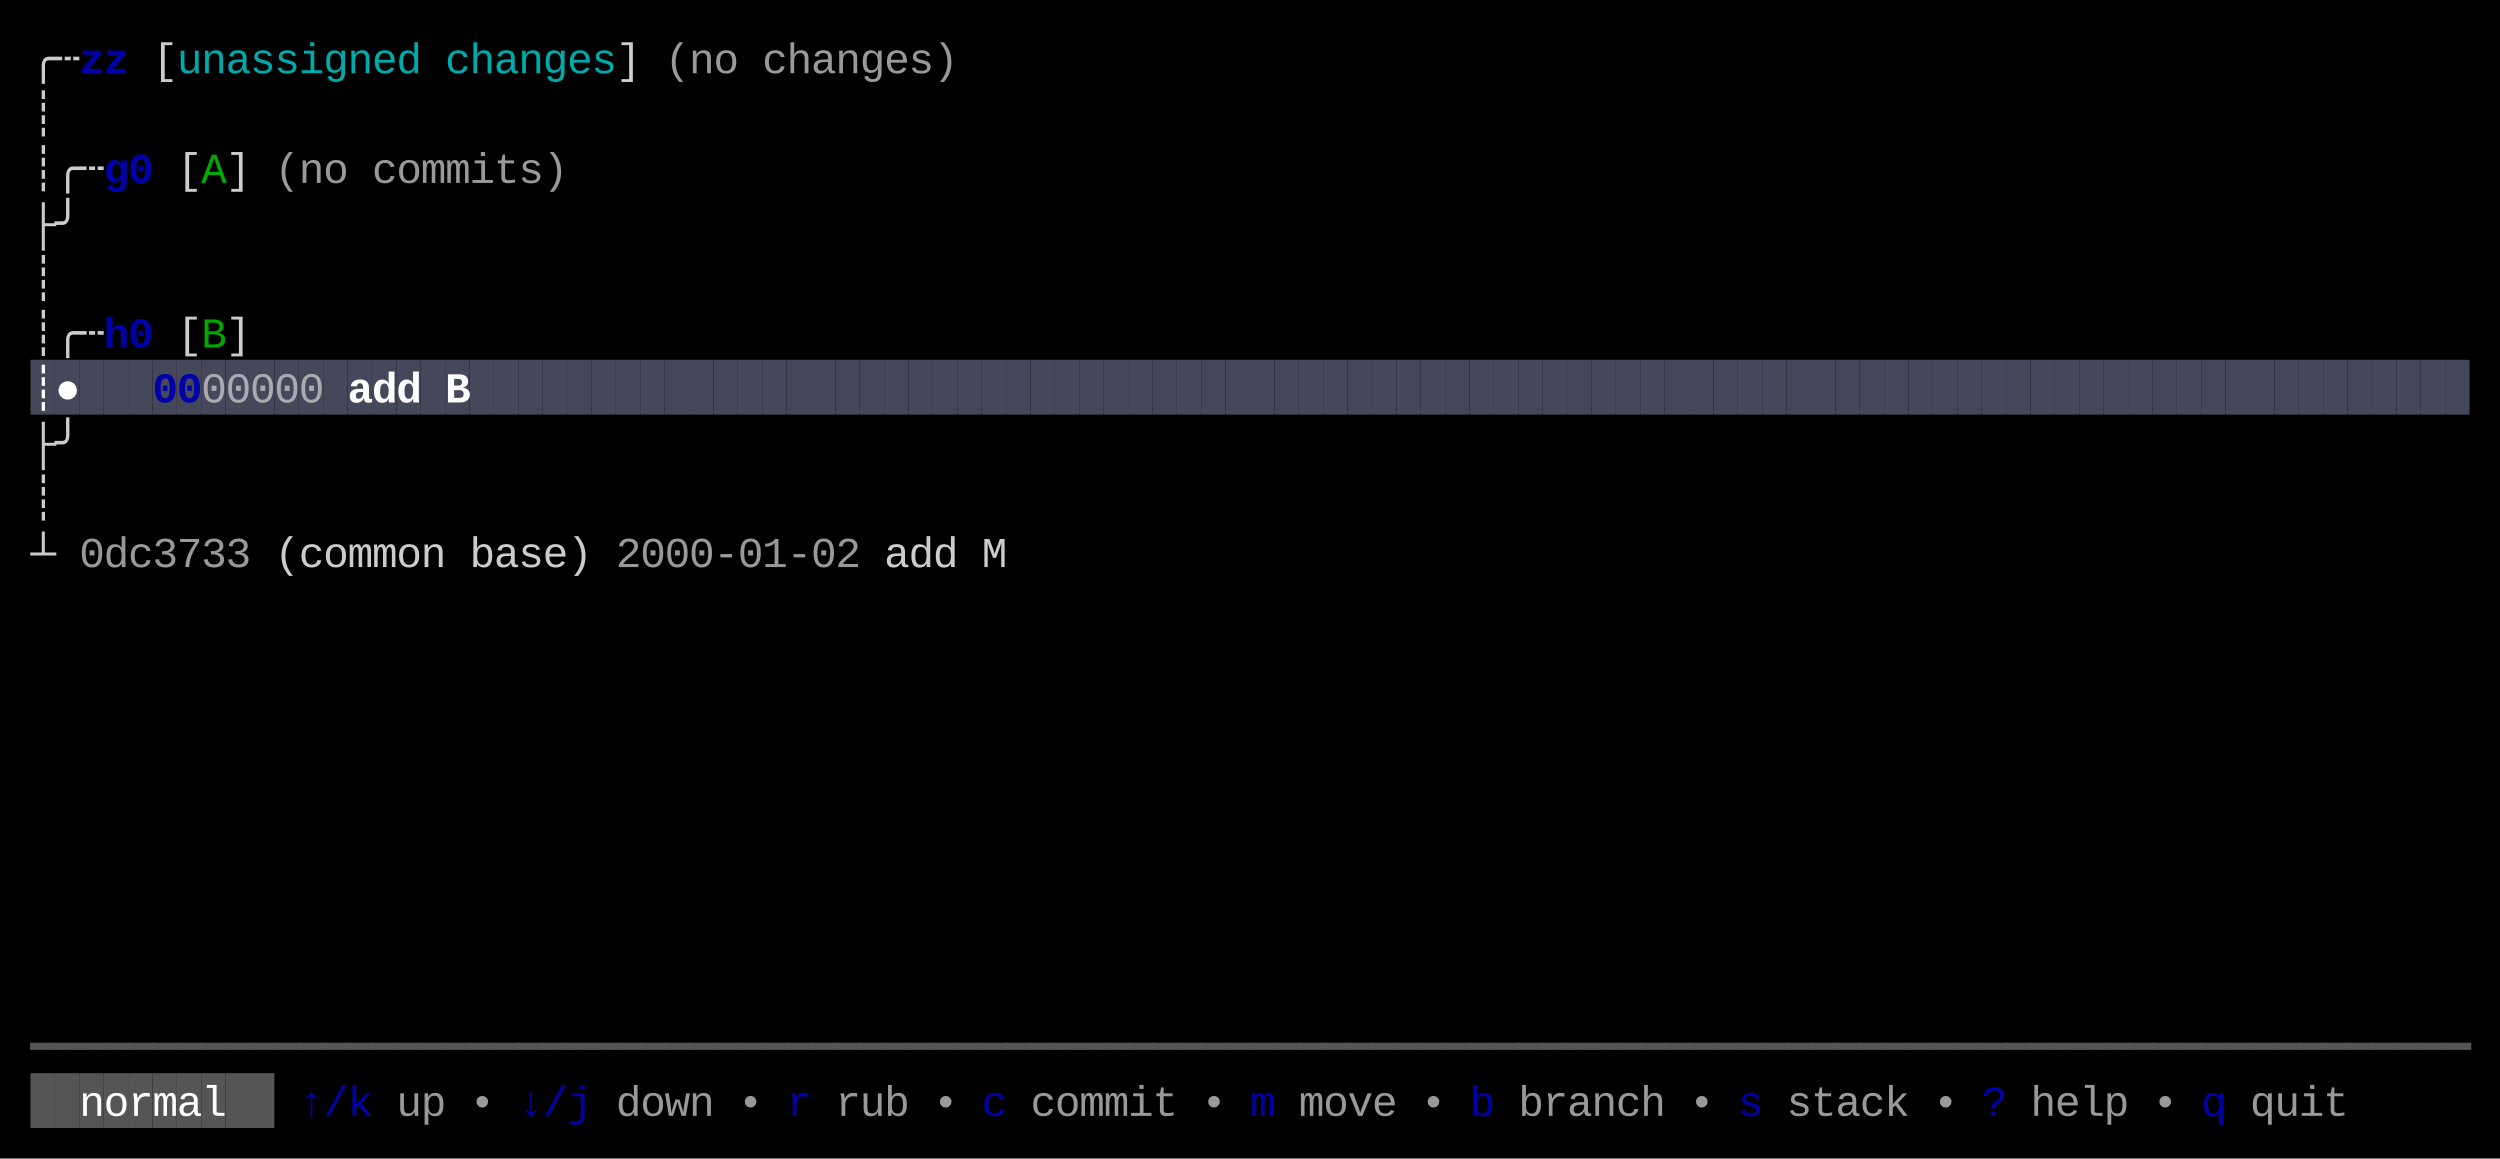
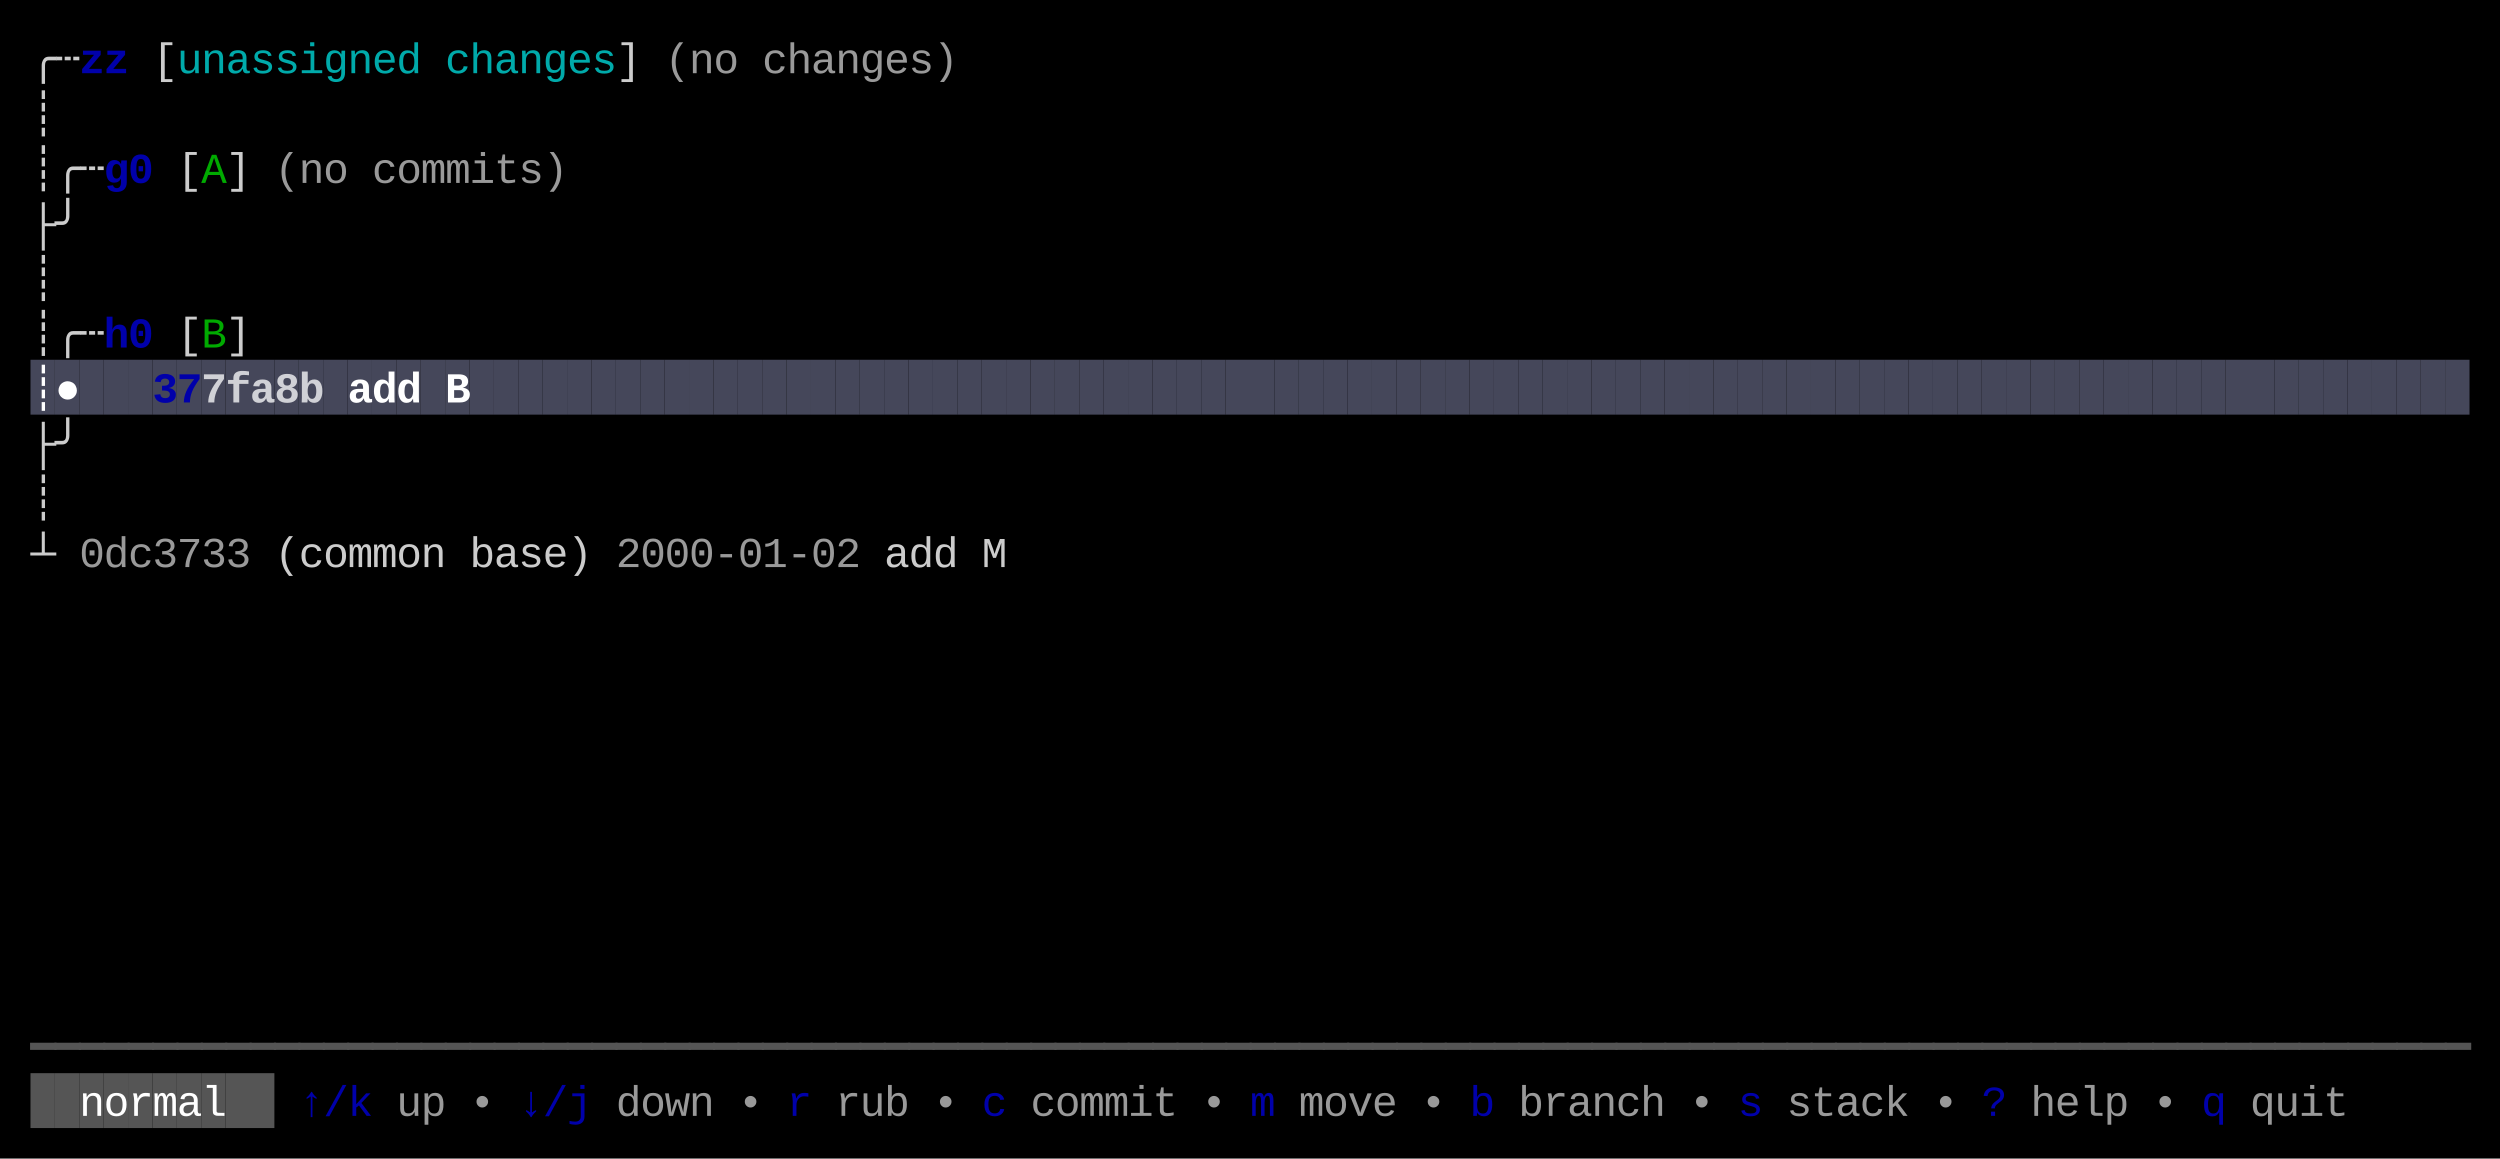
<svg xmlns="http://www.w3.org/2000/svg" width="820" height="380" viewBox="0 0 820 380">
  <rect x="0" y="0" width="820" height="380" fill="#000000" />
  <rect x="10" y="118" width="8" height="18" fill="#45475A" />
  <rect x="18" y="118" width="8" height="18" fill="#45475A" />
  <rect x="26" y="118" width="8" height="18" fill="#45475A" />
  <rect x="34" y="118" width="8" height="18" fill="#45475A" />
  <rect x="42" y="118" width="8" height="18" fill="#45475A" />
  <rect x="50" y="118" width="8" height="18" fill="#45475A" />
  <rect x="58" y="118" width="8" height="18" fill="#45475A" />
  <rect x="66" y="118" width="8" height="18" fill="#45475A" />
  <rect x="74" y="118" width="8" height="18" fill="#45475A" />
  <rect x="82" y="118" width="8" height="18" fill="#45475A" />
  <rect x="90" y="118" width="8" height="18" fill="#45475A" />
  <rect x="98" y="118" width="8" height="18" fill="#45475A" />
  <rect x="106" y="118" width="8" height="18" fill="#45475A" />
  <rect x="114" y="118" width="8" height="18" fill="#45475A" />
  <rect x="122" y="118" width="8" height="18" fill="#45475A" />
  <rect x="130" y="118" width="8" height="18" fill="#45475A" />
  <rect x="138" y="118" width="8" height="18" fill="#45475A" />
  <rect x="146" y="118" width="8" height="18" fill="#45475A" />
  <rect x="154" y="118" width="8" height="18" fill="#45475A" />
  <rect x="162" y="118" width="8" height="18" fill="#45475A" />
  <rect x="170" y="118" width="8" height="18" fill="#45475A" />
  <rect x="178" y="118" width="8" height="18" fill="#45475A" />
  <rect x="186" y="118" width="8" height="18" fill="#45475A" />
  <rect x="194" y="118" width="8" height="18" fill="#45475A" />
  <rect x="202" y="118" width="8" height="18" fill="#45475A" />
  <rect x="210" y="118" width="8" height="18" fill="#45475A" />
  <rect x="218" y="118" width="8" height="18" fill="#45475A" />
  <rect x="226" y="118" width="8" height="18" fill="#45475A" />
  <rect x="234" y="118" width="8" height="18" fill="#45475A" />
  <rect x="242" y="118" width="8" height="18" fill="#45475A" />
  <rect x="250" y="118" width="8" height="18" fill="#45475A" />
  <rect x="258" y="118" width="8" height="18" fill="#45475A" />
  <rect x="266" y="118" width="8" height="18" fill="#45475A" />
  <rect x="274" y="118" width="8" height="18" fill="#45475A" />
  <rect x="282" y="118" width="8" height="18" fill="#45475A" />
  <rect x="290" y="118" width="8" height="18" fill="#45475A" />
  <rect x="298" y="118" width="8" height="18" fill="#45475A" />
  <rect x="306" y="118" width="8" height="18" fill="#45475A" />
  <rect x="314" y="118" width="8" height="18" fill="#45475A" />
  <rect x="322" y="118" width="8" height="18" fill="#45475A" />
  <rect x="330" y="118" width="8" height="18" fill="#45475A" />
  <rect x="338" y="118" width="8" height="18" fill="#45475A" />
  <rect x="346" y="118" width="8" height="18" fill="#45475A" />
  <rect x="354" y="118" width="8" height="18" fill="#45475A" />
  <rect x="362" y="118" width="8" height="18" fill="#45475A" />
  <rect x="370" y="118" width="8" height="18" fill="#45475A" />
  <rect x="378" y="118" width="8" height="18" fill="#45475A" />
  <rect x="386" y="118" width="8" height="18" fill="#45475A" />
  <rect x="394" y="118" width="8" height="18" fill="#45475A" />
  <rect x="402" y="118" width="8" height="18" fill="#45475A" />
  <rect x="410" y="118" width="8" height="18" fill="#45475A" />
  <rect x="418" y="118" width="8" height="18" fill="#45475A" />
  <rect x="426" y="118" width="8" height="18" fill="#45475A" />
  <rect x="434" y="118" width="8" height="18" fill="#45475A" />
  <rect x="442" y="118" width="8" height="18" fill="#45475A" />
  <rect x="450" y="118" width="8" height="18" fill="#45475A" />
  <rect x="458" y="118" width="8" height="18" fill="#45475A" />
  <rect x="466" y="118" width="8" height="18" fill="#45475A" />
  <rect x="474" y="118" width="8" height="18" fill="#45475A" />
  <rect x="482" y="118" width="8" height="18" fill="#45475A" />
  <rect x="490" y="118" width="8" height="18" fill="#45475A" />
  <rect x="498" y="118" width="8" height="18" fill="#45475A" />
  <rect x="506" y="118" width="8" height="18" fill="#45475A" />
  <rect x="514" y="118" width="8" height="18" fill="#45475A" />
  <rect x="522" y="118" width="8" height="18" fill="#45475A" />
  <rect x="530" y="118" width="8" height="18" fill="#45475A" />
  <rect x="538" y="118" width="8" height="18" fill="#45475A" />
  <rect x="546" y="118" width="8" height="18" fill="#45475A" />
  <rect x="554" y="118" width="8" height="18" fill="#45475A" />
  <rect x="562" y="118" width="8" height="18" fill="#45475A" />
  <rect x="570" y="118" width="8" height="18" fill="#45475A" />
  <rect x="578" y="118" width="8" height="18" fill="#45475A" />
  <rect x="586" y="118" width="8" height="18" fill="#45475A" />
  <rect x="594" y="118" width="8" height="18" fill="#45475A" />
  <rect x="602" y="118" width="8" height="18" fill="#45475A" />
  <rect x="610" y="118" width="8" height="18" fill="#45475A" />
  <rect x="618" y="118" width="8" height="18" fill="#45475A" />
  <rect x="626" y="118" width="8" height="18" fill="#45475A" />
  <rect x="634" y="118" width="8" height="18" fill="#45475A" />
  <rect x="642" y="118" width="8" height="18" fill="#45475A" />
  <rect x="650" y="118" width="8" height="18" fill="#45475A" />
  <rect x="658" y="118" width="8" height="18" fill="#45475A" />
  <rect x="666" y="118" width="8" height="18" fill="#45475A" />
  <rect x="674" y="118" width="8" height="18" fill="#45475A" />
  <rect x="682" y="118" width="8" height="18" fill="#45475A" />
  <rect x="690" y="118" width="8" height="18" fill="#45475A" />
  <rect x="698" y="118" width="8" height="18" fill="#45475A" />
  <rect x="706" y="118" width="8" height="18" fill="#45475A" />
  <rect x="714" y="118" width="8" height="18" fill="#45475A" />
  <rect x="722" y="118" width="8" height="18" fill="#45475A" />
  <rect x="730" y="118" width="8" height="18" fill="#45475A" />
  <rect x="738" y="118" width="8" height="18" fill="#45475A" />
  <rect x="746" y="118" width="8" height="18" fill="#45475A" />
  <rect x="754" y="118" width="8" height="18" fill="#45475A" />
  <rect x="762" y="118" width="8" height="18" fill="#45475A" />
  <rect x="770" y="118" width="8" height="18" fill="#45475A" />
  <rect x="778" y="118" width="8" height="18" fill="#45475A" />
  <rect x="786" y="118" width="8" height="18" fill="#45475A" />
  <rect x="794" y="118" width="8" height="18" fill="#45475A" />
  <rect x="802" y="118" width="8" height="18" fill="#45475A" />
  <rect x="10" y="352" width="8" height="18" fill="#555555" />
  <rect x="18" y="352" width="8" height="18" fill="#555555" />
  <rect x="26" y="352" width="8" height="18" fill="#555555" />
  <rect x="34" y="352" width="8" height="18" fill="#555555" />
  <rect x="42" y="352" width="8" height="18" fill="#555555" />
  <rect x="50" y="352" width="8" height="18" fill="#555555" />
  <rect x="58" y="352" width="8" height="18" fill="#555555" />
  <rect x="66" y="352" width="8" height="18" fill="#555555" />
  <rect x="74" y="352" width="8" height="18" fill="#555555" />
  <rect x="82" y="352" width="8" height="18" fill="#555555" />
  <text x="10" y="24" style="fill:#CCCCCC;" font-family="Menlo, Monaco, 'Courier New', monospace" font-size="14" xml:space="preserve">╭</text>
  <text x="18" y="24" style="fill:#CCCCCC;" font-family="Menlo, Monaco, 'Courier New', monospace" font-size="14" xml:space="preserve">┄</text>
  <text x="26" y="24" style="fill:#0000AA;font-weight:bold;" font-family="Menlo, Monaco, 'Courier New', monospace" font-size="14" xml:space="preserve">z</text>
  <text x="34" y="24" style="fill:#0000AA;font-weight:bold;" font-family="Menlo, Monaco, 'Courier New', monospace" font-size="14" xml:space="preserve">z</text>
  <text x="50" y="24" style="fill:#CCCCCC;" font-family="Menlo, Monaco, 'Courier New', monospace" font-size="14" xml:space="preserve">[</text>
  <text x="58" y="24" style="fill:#00AAAA;" font-family="Menlo, Monaco, 'Courier New', monospace" font-size="14" xml:space="preserve">u</text>
  <text x="66" y="24" style="fill:#00AAAA;" font-family="Menlo, Monaco, 'Courier New', monospace" font-size="14" xml:space="preserve">n</text>
  <text x="74" y="24" style="fill:#00AAAA;" font-family="Menlo, Monaco, 'Courier New', monospace" font-size="14" xml:space="preserve">a</text>
  <text x="82" y="24" style="fill:#00AAAA;" font-family="Menlo, Monaco, 'Courier New', monospace" font-size="14" xml:space="preserve">s</text>
  <text x="90" y="24" style="fill:#00AAAA;" font-family="Menlo, Monaco, 'Courier New', monospace" font-size="14" xml:space="preserve">s</text>
  <text x="98" y="24" style="fill:#00AAAA;" font-family="Menlo, Monaco, 'Courier New', monospace" font-size="14" xml:space="preserve">i</text>
  <text x="106" y="24" style="fill:#00AAAA;" font-family="Menlo, Monaco, 'Courier New', monospace" font-size="14" xml:space="preserve">g</text>
  <text x="114" y="24" style="fill:#00AAAA;" font-family="Menlo, Monaco, 'Courier New', monospace" font-size="14" xml:space="preserve">n</text>
  <text x="122" y="24" style="fill:#00AAAA;" font-family="Menlo, Monaco, 'Courier New', monospace" font-size="14" xml:space="preserve">e</text>
  <text x="130" y="24" style="fill:#00AAAA;" font-family="Menlo, Monaco, 'Courier New', monospace" font-size="14" xml:space="preserve">d</text>
  <text x="146" y="24" style="fill:#00AAAA;" font-family="Menlo, Monaco, 'Courier New', monospace" font-size="14" xml:space="preserve">c</text>
  <text x="154" y="24" style="fill:#00AAAA;" font-family="Menlo, Monaco, 'Courier New', monospace" font-size="14" xml:space="preserve">h</text>
  <text x="162" y="24" style="fill:#00AAAA;" font-family="Menlo, Monaco, 'Courier New', monospace" font-size="14" xml:space="preserve">a</text>
  <text x="170" y="24" style="fill:#00AAAA;" font-family="Menlo, Monaco, 'Courier New', monospace" font-size="14" xml:space="preserve">n</text>
  <text x="178" y="24" style="fill:#00AAAA;" font-family="Menlo, Monaco, 'Courier New', monospace" font-size="14" xml:space="preserve">g</text>
  <text x="186" y="24" style="fill:#00AAAA;" font-family="Menlo, Monaco, 'Courier New', monospace" font-size="14" xml:space="preserve">e</text>
  <text x="194" y="24" style="fill:#00AAAA;" font-family="Menlo, Monaco, 'Courier New', monospace" font-size="14" xml:space="preserve">s</text>
  <text x="202" y="24" style="fill:#CCCCCC;" font-family="Menlo, Monaco, 'Courier New', monospace" font-size="14" xml:space="preserve">]</text>
  <text x="218" y="24" style="fill:#CCCCCC;opacity:0.75;" font-family="Menlo, Monaco, 'Courier New', monospace" font-size="14" xml:space="preserve">(</text>
  <text x="226" y="24" style="fill:#CCCCCC;opacity:0.75;" font-family="Menlo, Monaco, 'Courier New', monospace" font-size="14" xml:space="preserve">n</text>
  <text x="234" y="24" style="fill:#CCCCCC;opacity:0.75;" font-family="Menlo, Monaco, 'Courier New', monospace" font-size="14" xml:space="preserve">o</text>
  <text x="250" y="24" style="fill:#CCCCCC;opacity:0.75;" font-family="Menlo, Monaco, 'Courier New', monospace" font-size="14" xml:space="preserve">c</text>
  <text x="258" y="24" style="fill:#CCCCCC;opacity:0.75;" font-family="Menlo, Monaco, 'Courier New', monospace" font-size="14" xml:space="preserve">h</text>
  <text x="266" y="24" style="fill:#CCCCCC;opacity:0.75;" font-family="Menlo, Monaco, 'Courier New', monospace" font-size="14" xml:space="preserve">a</text>
  <text x="274" y="24" style="fill:#CCCCCC;opacity:0.75;" font-family="Menlo, Monaco, 'Courier New', monospace" font-size="14" xml:space="preserve">n</text>
  <text x="282" y="24" style="fill:#CCCCCC;opacity:0.75;" font-family="Menlo, Monaco, 'Courier New', monospace" font-size="14" xml:space="preserve">g</text>
  <text x="290" y="24" style="fill:#CCCCCC;opacity:0.75;" font-family="Menlo, Monaco, 'Courier New', monospace" font-size="14" xml:space="preserve">e</text>
  <text x="298" y="24" style="fill:#CCCCCC;opacity:0.75;" font-family="Menlo, Monaco, 'Courier New', monospace" font-size="14" xml:space="preserve">s</text>
  <text x="306" y="24" style="fill:#CCCCCC;opacity:0.75;" font-family="Menlo, Monaco, 'Courier New', monospace" font-size="14" xml:space="preserve">)</text>
  <text x="10" y="42" style="fill:#CCCCCC;" font-family="Menlo, Monaco, 'Courier New', monospace" font-size="14" xml:space="preserve">┊</text>
  <text x="10" y="60" style="fill:#CCCCCC;" font-family="Menlo, Monaco, 'Courier New', monospace" font-size="14" xml:space="preserve">┊</text>
  <text x="18" y="60" style="fill:#CCCCCC;" font-family="Menlo, Monaco, 'Courier New', monospace" font-size="14" xml:space="preserve">╭</text>
  <text x="26" y="60" style="fill:#CCCCCC;" font-family="Menlo, Monaco, 'Courier New', monospace" font-size="14" xml:space="preserve">┄</text>
  <text x="34" y="60" style="fill:#0000AA;font-weight:bold;" font-family="Menlo, Monaco, 'Courier New', monospace" font-size="14" xml:space="preserve">g</text>
  <text x="42" y="60" style="fill:#0000AA;font-weight:bold;" font-family="Menlo, Monaco, 'Courier New', monospace" font-size="14" xml:space="preserve">0</text>
  <text x="58" y="60" style="fill:#CCCCCC;" font-family="Menlo, Monaco, 'Courier New', monospace" font-size="14" xml:space="preserve">[</text>
  <text x="66" y="60" style="fill:#00AA00;" font-family="Menlo, Monaco, 'Courier New', monospace" font-size="14" xml:space="preserve">A</text>
  <text x="74" y="60" style="fill:#CCCCCC;" font-family="Menlo, Monaco, 'Courier New', monospace" font-size="14" xml:space="preserve">]</text>
  <text x="90" y="60" style="fill:#CCCCCC;opacity:0.75;" font-family="Menlo, Monaco, 'Courier New', monospace" font-size="14" xml:space="preserve">(</text>
  <text x="98" y="60" style="fill:#CCCCCC;opacity:0.75;" font-family="Menlo, Monaco, 'Courier New', monospace" font-size="14" xml:space="preserve">n</text>
  <text x="106" y="60" style="fill:#CCCCCC;opacity:0.75;" font-family="Menlo, Monaco, 'Courier New', monospace" font-size="14" xml:space="preserve">o</text>
  <text x="122" y="60" style="fill:#CCCCCC;opacity:0.75;" font-family="Menlo, Monaco, 'Courier New', monospace" font-size="14" xml:space="preserve">c</text>
  <text x="130" y="60" style="fill:#CCCCCC;opacity:0.75;" font-family="Menlo, Monaco, 'Courier New', monospace" font-size="14" xml:space="preserve">o</text>
  <text x="138" y="60" style="fill:#CCCCCC;opacity:0.75;" font-family="Menlo, Monaco, 'Courier New', monospace" font-size="14" xml:space="preserve">m</text>
  <text x="146" y="60" style="fill:#CCCCCC;opacity:0.75;" font-family="Menlo, Monaco, 'Courier New', monospace" font-size="14" xml:space="preserve">m</text>
  <text x="154" y="60" style="fill:#CCCCCC;opacity:0.75;" font-family="Menlo, Monaco, 'Courier New', monospace" font-size="14" xml:space="preserve">i</text>
  <text x="162" y="60" style="fill:#CCCCCC;opacity:0.75;" font-family="Menlo, Monaco, 'Courier New', monospace" font-size="14" xml:space="preserve">t</text>
  <text x="170" y="60" style="fill:#CCCCCC;opacity:0.75;" font-family="Menlo, Monaco, 'Courier New', monospace" font-size="14" xml:space="preserve">s</text>
  <text x="178" y="60" style="fill:#CCCCCC;opacity:0.75;" font-family="Menlo, Monaco, 'Courier New', monospace" font-size="14" xml:space="preserve">)</text>
  <text x="10" y="78" style="fill:#CCCCCC;" font-family="Menlo, Monaco, 'Courier New', monospace" font-size="14" xml:space="preserve">├</text>
  <text x="18" y="78" style="fill:#CCCCCC;" font-family="Menlo, Monaco, 'Courier New', monospace" font-size="14" xml:space="preserve">╯</text>
  <text x="10" y="96" style="fill:#CCCCCC;" font-family="Menlo, Monaco, 'Courier New', monospace" font-size="14" xml:space="preserve">┊</text>
  <text x="10" y="114" style="fill:#CCCCCC;" font-family="Menlo, Monaco, 'Courier New', monospace" font-size="14" xml:space="preserve">┊</text>
  <text x="18" y="114" style="fill:#CCCCCC;" font-family="Menlo, Monaco, 'Courier New', monospace" font-size="14" xml:space="preserve">╭</text>
  <text x="26" y="114" style="fill:#CCCCCC;" font-family="Menlo, Monaco, 'Courier New', monospace" font-size="14" xml:space="preserve">┄</text>
  <text x="34" y="114" style="fill:#0000AA;font-weight:bold;" font-family="Menlo, Monaco, 'Courier New', monospace" font-size="14" xml:space="preserve">h</text>
  <text x="42" y="114" style="fill:#0000AA;font-weight:bold;" font-family="Menlo, Monaco, 'Courier New', monospace" font-size="14" xml:space="preserve">0</text>
  <text x="58" y="114" style="fill:#CCCCCC;" font-family="Menlo, Monaco, 'Courier New', monospace" font-size="14" xml:space="preserve">[</text>
  <text x="66" y="114" style="fill:#00AA00;" font-family="Menlo, Monaco, 'Courier New', monospace" font-size="14" xml:space="preserve">B</text>
  <text x="74" y="114" style="fill:#CCCCCC;" font-family="Menlo, Monaco, 'Courier New', monospace" font-size="14" xml:space="preserve">]</text>
  <text x="10" y="132" style="fill:#FFFFFF;font-weight:bold;" font-family="Menlo, Monaco, 'Courier New', monospace" font-size="14" xml:space="preserve">┊</text>
  <text x="18" y="132" style="fill:#FFFFFF;font-weight:bold;" font-family="Menlo, Monaco, 'Courier New', monospace" font-size="14" xml:space="preserve">●</text>
-   <text x="50" y="132" style="fill:#0000AA;font-weight:bold;" font-family="Menlo, Monaco, 'Courier New', monospace" font-size="14" xml:space="preserve">0</text>
-   <text x="58" y="132" style="fill:#0000AA;font-weight:bold;" font-family="Menlo, Monaco, 'Courier New', monospace" font-size="14" xml:space="preserve">0</text>
-   <text x="66" y="132" style="fill:#CCCCCC;opacity:0.75;" font-family="Menlo, Monaco, 'Courier New', monospace" font-size="14" xml:space="preserve">0</text>
-   <text x="74" y="132" style="fill:#CCCCCC;opacity:0.75;" font-family="Menlo, Monaco, 'Courier New', monospace" font-size="14" xml:space="preserve">0</text>
-   <text x="82" y="132" style="fill:#CCCCCC;opacity:0.75;" font-family="Menlo, Monaco, 'Courier New', monospace" font-size="14" xml:space="preserve">0</text>
-   <text x="90" y="132" style="fill:#CCCCCC;opacity:0.75;" font-family="Menlo, Monaco, 'Courier New', monospace" font-size="14" xml:space="preserve">0</text>
-   <text x="98" y="132" style="fill:#CCCCCC;opacity:0.75;" font-family="Menlo, Monaco, 'Courier New', monospace" font-size="14" xml:space="preserve">0</text>
+   <text x="50" y="132" style="fill:#0000AA;font-weight:bold;" font-family="Menlo, Monaco, 'Courier New', monospace" font-size="14" xml:space="preserve">3</text>
+   <text x="58" y="132" style="fill:#0000AA;font-weight:bold;" font-family="Menlo, Monaco, 'Courier New', monospace" font-size="14" xml:space="preserve">7</text>
+   <text x="66" y="132" style="fill:#FFFFFF;font-weight:bold;opacity:0.75;" font-family="Menlo, Monaco, 'Courier New', monospace" font-size="14" xml:space="preserve">7</text>
+   <text x="74" y="132" style="fill:#FFFFFF;font-weight:bold;opacity:0.75;" font-family="Menlo, Monaco, 'Courier New', monospace" font-size="14" xml:space="preserve">f</text>
+   <text x="82" y="132" style="fill:#FFFFFF;font-weight:bold;opacity:0.75;" font-family="Menlo, Monaco, 'Courier New', monospace" font-size="14" xml:space="preserve">a</text>
+   <text x="90" y="132" style="fill:#FFFFFF;font-weight:bold;opacity:0.75;" font-family="Menlo, Monaco, 'Courier New', monospace" font-size="14" xml:space="preserve">8</text>
+   <text x="98" y="132" style="fill:#FFFFFF;font-weight:bold;opacity:0.75;" font-family="Menlo, Monaco, 'Courier New', monospace" font-size="14" xml:space="preserve">b</text>
  <text x="114" y="132" style="fill:#FFFFFF;font-weight:bold;" font-family="Menlo, Monaco, 'Courier New', monospace" font-size="14" xml:space="preserve">a</text>
  <text x="122" y="132" style="fill:#FFFFFF;font-weight:bold;" font-family="Menlo, Monaco, 'Courier New', monospace" font-size="14" xml:space="preserve">d</text>
  <text x="130" y="132" style="fill:#FFFFFF;font-weight:bold;" font-family="Menlo, Monaco, 'Courier New', monospace" font-size="14" xml:space="preserve">d</text>
  <text x="146" y="132" style="fill:#FFFFFF;font-weight:bold;" font-family="Menlo, Monaco, 'Courier New', monospace" font-size="14" xml:space="preserve">B</text>
  <text x="10" y="150" style="fill:#CCCCCC;" font-family="Menlo, Monaco, 'Courier New', monospace" font-size="14" xml:space="preserve">├</text>
  <text x="18" y="150" style="fill:#CCCCCC;" font-family="Menlo, Monaco, 'Courier New', monospace" font-size="14" xml:space="preserve">╯</text>
  <text x="10" y="168" style="fill:#CCCCCC;" font-family="Menlo, Monaco, 'Courier New', monospace" font-size="14" xml:space="preserve">┊</text>
  <text x="10" y="186" style="fill:#CCCCCC;" font-family="Menlo, Monaco, 'Courier New', monospace" font-size="14" xml:space="preserve">┴</text>
  <text x="26" y="186" style="fill:#CCCCCC;opacity:0.75;" font-family="Menlo, Monaco, 'Courier New', monospace" font-size="14" xml:space="preserve">0</text>
  <text x="34" y="186" style="fill:#CCCCCC;opacity:0.75;" font-family="Menlo, Monaco, 'Courier New', monospace" font-size="14" xml:space="preserve">d</text>
  <text x="42" y="186" style="fill:#CCCCCC;opacity:0.75;" font-family="Menlo, Monaco, 'Courier New', monospace" font-size="14" xml:space="preserve">c</text>
  <text x="50" y="186" style="fill:#CCCCCC;opacity:0.75;" font-family="Menlo, Monaco, 'Courier New', monospace" font-size="14" xml:space="preserve">3</text>
  <text x="58" y="186" style="fill:#CCCCCC;opacity:0.75;" font-family="Menlo, Monaco, 'Courier New', monospace" font-size="14" xml:space="preserve">7</text>
  <text x="66" y="186" style="fill:#CCCCCC;opacity:0.75;" font-family="Menlo, Monaco, 'Courier New', monospace" font-size="14" xml:space="preserve">3</text>
  <text x="74" y="186" style="fill:#CCCCCC;opacity:0.75;" font-family="Menlo, Monaco, 'Courier New', monospace" font-size="14" xml:space="preserve">3</text>
  <text x="90" y="186" style="fill:#CCCCCC;" font-family="Menlo, Monaco, 'Courier New', monospace" font-size="14" xml:space="preserve">(</text>
  <text x="98" y="186" style="fill:#CCCCCC;" font-family="Menlo, Monaco, 'Courier New', monospace" font-size="14" xml:space="preserve">c</text>
  <text x="106" y="186" style="fill:#CCCCCC;" font-family="Menlo, Monaco, 'Courier New', monospace" font-size="14" xml:space="preserve">o</text>
  <text x="114" y="186" style="fill:#CCCCCC;" font-family="Menlo, Monaco, 'Courier New', monospace" font-size="14" xml:space="preserve">m</text>
  <text x="122" y="186" style="fill:#CCCCCC;" font-family="Menlo, Monaco, 'Courier New', monospace" font-size="14" xml:space="preserve">m</text>
  <text x="130" y="186" style="fill:#CCCCCC;" font-family="Menlo, Monaco, 'Courier New', monospace" font-size="14" xml:space="preserve">o</text>
  <text x="138" y="186" style="fill:#CCCCCC;" font-family="Menlo, Monaco, 'Courier New', monospace" font-size="14" xml:space="preserve">n</text>
  <text x="154" y="186" style="fill:#CCCCCC;" font-family="Menlo, Monaco, 'Courier New', monospace" font-size="14" xml:space="preserve">b</text>
  <text x="162" y="186" style="fill:#CCCCCC;" font-family="Menlo, Monaco, 'Courier New', monospace" font-size="14" xml:space="preserve">a</text>
  <text x="170" y="186" style="fill:#CCCCCC;" font-family="Menlo, Monaco, 'Courier New', monospace" font-size="14" xml:space="preserve">s</text>
  <text x="178" y="186" style="fill:#CCCCCC;" font-family="Menlo, Monaco, 'Courier New', monospace" font-size="14" xml:space="preserve">e</text>
  <text x="186" y="186" style="fill:#CCCCCC;" font-family="Menlo, Monaco, 'Courier New', monospace" font-size="14" xml:space="preserve">)</text>
  <text x="202" y="186" style="fill:#CCCCCC;opacity:0.75;" font-family="Menlo, Monaco, 'Courier New', monospace" font-size="14" xml:space="preserve">2</text>
  <text x="210" y="186" style="fill:#CCCCCC;opacity:0.75;" font-family="Menlo, Monaco, 'Courier New', monospace" font-size="14" xml:space="preserve">0</text>
  <text x="218" y="186" style="fill:#CCCCCC;opacity:0.75;" font-family="Menlo, Monaco, 'Courier New', monospace" font-size="14" xml:space="preserve">0</text>
  <text x="226" y="186" style="fill:#CCCCCC;opacity:0.75;" font-family="Menlo, Monaco, 'Courier New', monospace" font-size="14" xml:space="preserve">0</text>
  <text x="234" y="186" style="fill:#CCCCCC;opacity:0.75;" font-family="Menlo, Monaco, 'Courier New', monospace" font-size="14" xml:space="preserve">-</text>
  <text x="242" y="186" style="fill:#CCCCCC;opacity:0.75;" font-family="Menlo, Monaco, 'Courier New', monospace" font-size="14" xml:space="preserve">0</text>
  <text x="250" y="186" style="fill:#CCCCCC;opacity:0.75;" font-family="Menlo, Monaco, 'Courier New', monospace" font-size="14" xml:space="preserve">1</text>
  <text x="258" y="186" style="fill:#CCCCCC;opacity:0.75;" font-family="Menlo, Monaco, 'Courier New', monospace" font-size="14" xml:space="preserve">-</text>
  <text x="266" y="186" style="fill:#CCCCCC;opacity:0.75;" font-family="Menlo, Monaco, 'Courier New', monospace" font-size="14" xml:space="preserve">0</text>
  <text x="274" y="186" style="fill:#CCCCCC;opacity:0.75;" font-family="Menlo, Monaco, 'Courier New', monospace" font-size="14" xml:space="preserve">2</text>
  <text x="290" y="186" style="fill:#CCCCCC;" font-family="Menlo, Monaco, 'Courier New', monospace" font-size="14" xml:space="preserve">a</text>
  <text x="298" y="186" style="fill:#CCCCCC;" font-family="Menlo, Monaco, 'Courier New', monospace" font-size="14" xml:space="preserve">d</text>
  <text x="306" y="186" style="fill:#CCCCCC;" font-family="Menlo, Monaco, 'Courier New', monospace" font-size="14" xml:space="preserve">d</text>
  <text x="322" y="186" style="fill:#CCCCCC;" font-family="Menlo, Monaco, 'Courier New', monospace" font-size="14" xml:space="preserve">M</text>
  <text x="10" y="348" style="fill:#555555;" font-family="Menlo, Monaco, 'Courier New', monospace" font-size="14" xml:space="preserve">━</text>
  <text x="18" y="348" style="fill:#555555;" font-family="Menlo, Monaco, 'Courier New', monospace" font-size="14" xml:space="preserve">━</text>
  <text x="26" y="348" style="fill:#555555;" font-family="Menlo, Monaco, 'Courier New', monospace" font-size="14" xml:space="preserve">━</text>
  <text x="34" y="348" style="fill:#555555;" font-family="Menlo, Monaco, 'Courier New', monospace" font-size="14" xml:space="preserve">━</text>
  <text x="42" y="348" style="fill:#555555;" font-family="Menlo, Monaco, 'Courier New', monospace" font-size="14" xml:space="preserve">━</text>
  <text x="50" y="348" style="fill:#555555;" font-family="Menlo, Monaco, 'Courier New', monospace" font-size="14" xml:space="preserve">━</text>
  <text x="58" y="348" style="fill:#555555;" font-family="Menlo, Monaco, 'Courier New', monospace" font-size="14" xml:space="preserve">━</text>
  <text x="66" y="348" style="fill:#555555;" font-family="Menlo, Monaco, 'Courier New', monospace" font-size="14" xml:space="preserve">━</text>
  <text x="74" y="348" style="fill:#555555;" font-family="Menlo, Monaco, 'Courier New', monospace" font-size="14" xml:space="preserve">━</text>
  <text x="82" y="348" style="fill:#555555;" font-family="Menlo, Monaco, 'Courier New', monospace" font-size="14" xml:space="preserve">━</text>
  <text x="90" y="348" style="fill:#555555;" font-family="Menlo, Monaco, 'Courier New', monospace" font-size="14" xml:space="preserve">━</text>
  <text x="98" y="348" style="fill:#555555;" font-family="Menlo, Monaco, 'Courier New', monospace" font-size="14" xml:space="preserve">━</text>
  <text x="106" y="348" style="fill:#555555;" font-family="Menlo, Monaco, 'Courier New', monospace" font-size="14" xml:space="preserve">━</text>
  <text x="114" y="348" style="fill:#555555;" font-family="Menlo, Monaco, 'Courier New', monospace" font-size="14" xml:space="preserve">━</text>
  <text x="122" y="348" style="fill:#555555;" font-family="Menlo, Monaco, 'Courier New', monospace" font-size="14" xml:space="preserve">━</text>
  <text x="130" y="348" style="fill:#555555;" font-family="Menlo, Monaco, 'Courier New', monospace" font-size="14" xml:space="preserve">━</text>
  <text x="138" y="348" style="fill:#555555;" font-family="Menlo, Monaco, 'Courier New', monospace" font-size="14" xml:space="preserve">━</text>
  <text x="146" y="348" style="fill:#555555;" font-family="Menlo, Monaco, 'Courier New', monospace" font-size="14" xml:space="preserve">━</text>
  <text x="154" y="348" style="fill:#555555;" font-family="Menlo, Monaco, 'Courier New', monospace" font-size="14" xml:space="preserve">━</text>
  <text x="162" y="348" style="fill:#555555;" font-family="Menlo, Monaco, 'Courier New', monospace" font-size="14" xml:space="preserve">━</text>
  <text x="170" y="348" style="fill:#555555;" font-family="Menlo, Monaco, 'Courier New', monospace" font-size="14" xml:space="preserve">━</text>
  <text x="178" y="348" style="fill:#555555;" font-family="Menlo, Monaco, 'Courier New', monospace" font-size="14" xml:space="preserve">━</text>
  <text x="186" y="348" style="fill:#555555;" font-family="Menlo, Monaco, 'Courier New', monospace" font-size="14" xml:space="preserve">━</text>
  <text x="194" y="348" style="fill:#555555;" font-family="Menlo, Monaco, 'Courier New', monospace" font-size="14" xml:space="preserve">━</text>
  <text x="202" y="348" style="fill:#555555;" font-family="Menlo, Monaco, 'Courier New', monospace" font-size="14" xml:space="preserve">━</text>
  <text x="210" y="348" style="fill:#555555;" font-family="Menlo, Monaco, 'Courier New', monospace" font-size="14" xml:space="preserve">━</text>
  <text x="218" y="348" style="fill:#555555;" font-family="Menlo, Monaco, 'Courier New', monospace" font-size="14" xml:space="preserve">━</text>
  <text x="226" y="348" style="fill:#555555;" font-family="Menlo, Monaco, 'Courier New', monospace" font-size="14" xml:space="preserve">━</text>
  <text x="234" y="348" style="fill:#555555;" font-family="Menlo, Monaco, 'Courier New', monospace" font-size="14" xml:space="preserve">━</text>
  <text x="242" y="348" style="fill:#555555;" font-family="Menlo, Monaco, 'Courier New', monospace" font-size="14" xml:space="preserve">━</text>
  <text x="250" y="348" style="fill:#555555;" font-family="Menlo, Monaco, 'Courier New', monospace" font-size="14" xml:space="preserve">━</text>
  <text x="258" y="348" style="fill:#555555;" font-family="Menlo, Monaco, 'Courier New', monospace" font-size="14" xml:space="preserve">━</text>
  <text x="266" y="348" style="fill:#555555;" font-family="Menlo, Monaco, 'Courier New', monospace" font-size="14" xml:space="preserve">━</text>
  <text x="274" y="348" style="fill:#555555;" font-family="Menlo, Monaco, 'Courier New', monospace" font-size="14" xml:space="preserve">━</text>
  <text x="282" y="348" style="fill:#555555;" font-family="Menlo, Monaco, 'Courier New', monospace" font-size="14" xml:space="preserve">━</text>
  <text x="290" y="348" style="fill:#555555;" font-family="Menlo, Monaco, 'Courier New', monospace" font-size="14" xml:space="preserve">━</text>
  <text x="298" y="348" style="fill:#555555;" font-family="Menlo, Monaco, 'Courier New', monospace" font-size="14" xml:space="preserve">━</text>
  <text x="306" y="348" style="fill:#555555;" font-family="Menlo, Monaco, 'Courier New', monospace" font-size="14" xml:space="preserve">━</text>
  <text x="314" y="348" style="fill:#555555;" font-family="Menlo, Monaco, 'Courier New', monospace" font-size="14" xml:space="preserve">━</text>
  <text x="322" y="348" style="fill:#555555;" font-family="Menlo, Monaco, 'Courier New', monospace" font-size="14" xml:space="preserve">━</text>
  <text x="330" y="348" style="fill:#555555;" font-family="Menlo, Monaco, 'Courier New', monospace" font-size="14" xml:space="preserve">━</text>
  <text x="338" y="348" style="fill:#555555;" font-family="Menlo, Monaco, 'Courier New', monospace" font-size="14" xml:space="preserve">━</text>
  <text x="346" y="348" style="fill:#555555;" font-family="Menlo, Monaco, 'Courier New', monospace" font-size="14" xml:space="preserve">━</text>
  <text x="354" y="348" style="fill:#555555;" font-family="Menlo, Monaco, 'Courier New', monospace" font-size="14" xml:space="preserve">━</text>
  <text x="362" y="348" style="fill:#555555;" font-family="Menlo, Monaco, 'Courier New', monospace" font-size="14" xml:space="preserve">━</text>
  <text x="370" y="348" style="fill:#555555;" font-family="Menlo, Monaco, 'Courier New', monospace" font-size="14" xml:space="preserve">━</text>
  <text x="378" y="348" style="fill:#555555;" font-family="Menlo, Monaco, 'Courier New', monospace" font-size="14" xml:space="preserve">━</text>
  <text x="386" y="348" style="fill:#555555;" font-family="Menlo, Monaco, 'Courier New', monospace" font-size="14" xml:space="preserve">━</text>
  <text x="394" y="348" style="fill:#555555;" font-family="Menlo, Monaco, 'Courier New', monospace" font-size="14" xml:space="preserve">━</text>
  <text x="402" y="348" style="fill:#555555;" font-family="Menlo, Monaco, 'Courier New', monospace" font-size="14" xml:space="preserve">━</text>
  <text x="410" y="348" style="fill:#555555;" font-family="Menlo, Monaco, 'Courier New', monospace" font-size="14" xml:space="preserve">━</text>
  <text x="418" y="348" style="fill:#555555;" font-family="Menlo, Monaco, 'Courier New', monospace" font-size="14" xml:space="preserve">━</text>
  <text x="426" y="348" style="fill:#555555;" font-family="Menlo, Monaco, 'Courier New', monospace" font-size="14" xml:space="preserve">━</text>
  <text x="434" y="348" style="fill:#555555;" font-family="Menlo, Monaco, 'Courier New', monospace" font-size="14" xml:space="preserve">━</text>
  <text x="442" y="348" style="fill:#555555;" font-family="Menlo, Monaco, 'Courier New', monospace" font-size="14" xml:space="preserve">━</text>
  <text x="450" y="348" style="fill:#555555;" font-family="Menlo, Monaco, 'Courier New', monospace" font-size="14" xml:space="preserve">━</text>
  <text x="458" y="348" style="fill:#555555;" font-family="Menlo, Monaco, 'Courier New', monospace" font-size="14" xml:space="preserve">━</text>
  <text x="466" y="348" style="fill:#555555;" font-family="Menlo, Monaco, 'Courier New', monospace" font-size="14" xml:space="preserve">━</text>
  <text x="474" y="348" style="fill:#555555;" font-family="Menlo, Monaco, 'Courier New', monospace" font-size="14" xml:space="preserve">━</text>
  <text x="482" y="348" style="fill:#555555;" font-family="Menlo, Monaco, 'Courier New', monospace" font-size="14" xml:space="preserve">━</text>
  <text x="490" y="348" style="fill:#555555;" font-family="Menlo, Monaco, 'Courier New', monospace" font-size="14" xml:space="preserve">━</text>
  <text x="498" y="348" style="fill:#555555;" font-family="Menlo, Monaco, 'Courier New', monospace" font-size="14" xml:space="preserve">━</text>
  <text x="506" y="348" style="fill:#555555;" font-family="Menlo, Monaco, 'Courier New', monospace" font-size="14" xml:space="preserve">━</text>
  <text x="514" y="348" style="fill:#555555;" font-family="Menlo, Monaco, 'Courier New', monospace" font-size="14" xml:space="preserve">━</text>
  <text x="522" y="348" style="fill:#555555;" font-family="Menlo, Monaco, 'Courier New', monospace" font-size="14" xml:space="preserve">━</text>
  <text x="530" y="348" style="fill:#555555;" font-family="Menlo, Monaco, 'Courier New', monospace" font-size="14" xml:space="preserve">━</text>
  <text x="538" y="348" style="fill:#555555;" font-family="Menlo, Monaco, 'Courier New', monospace" font-size="14" xml:space="preserve">━</text>
  <text x="546" y="348" style="fill:#555555;" font-family="Menlo, Monaco, 'Courier New', monospace" font-size="14" xml:space="preserve">━</text>
  <text x="554" y="348" style="fill:#555555;" font-family="Menlo, Monaco, 'Courier New', monospace" font-size="14" xml:space="preserve">━</text>
  <text x="562" y="348" style="fill:#555555;" font-family="Menlo, Monaco, 'Courier New', monospace" font-size="14" xml:space="preserve">━</text>
  <text x="570" y="348" style="fill:#555555;" font-family="Menlo, Monaco, 'Courier New', monospace" font-size="14" xml:space="preserve">━</text>
  <text x="578" y="348" style="fill:#555555;" font-family="Menlo, Monaco, 'Courier New', monospace" font-size="14" xml:space="preserve">━</text>
  <text x="586" y="348" style="fill:#555555;" font-family="Menlo, Monaco, 'Courier New', monospace" font-size="14" xml:space="preserve">━</text>
  <text x="594" y="348" style="fill:#555555;" font-family="Menlo, Monaco, 'Courier New', monospace" font-size="14" xml:space="preserve">━</text>
  <text x="602" y="348" style="fill:#555555;" font-family="Menlo, Monaco, 'Courier New', monospace" font-size="14" xml:space="preserve">━</text>
  <text x="610" y="348" style="fill:#555555;" font-family="Menlo, Monaco, 'Courier New', monospace" font-size="14" xml:space="preserve">━</text>
  <text x="618" y="348" style="fill:#555555;" font-family="Menlo, Monaco, 'Courier New', monospace" font-size="14" xml:space="preserve">━</text>
  <text x="626" y="348" style="fill:#555555;" font-family="Menlo, Monaco, 'Courier New', monospace" font-size="14" xml:space="preserve">━</text>
  <text x="634" y="348" style="fill:#555555;" font-family="Menlo, Monaco, 'Courier New', monospace" font-size="14" xml:space="preserve">━</text>
  <text x="642" y="348" style="fill:#555555;" font-family="Menlo, Monaco, 'Courier New', monospace" font-size="14" xml:space="preserve">━</text>
  <text x="650" y="348" style="fill:#555555;" font-family="Menlo, Monaco, 'Courier New', monospace" font-size="14" xml:space="preserve">━</text>
  <text x="658" y="348" style="fill:#555555;" font-family="Menlo, Monaco, 'Courier New', monospace" font-size="14" xml:space="preserve">━</text>
  <text x="666" y="348" style="fill:#555555;" font-family="Menlo, Monaco, 'Courier New', monospace" font-size="14" xml:space="preserve">━</text>
  <text x="674" y="348" style="fill:#555555;" font-family="Menlo, Monaco, 'Courier New', monospace" font-size="14" xml:space="preserve">━</text>
  <text x="682" y="348" style="fill:#555555;" font-family="Menlo, Monaco, 'Courier New', monospace" font-size="14" xml:space="preserve">━</text>
  <text x="690" y="348" style="fill:#555555;" font-family="Menlo, Monaco, 'Courier New', monospace" font-size="14" xml:space="preserve">━</text>
  <text x="698" y="348" style="fill:#555555;" font-family="Menlo, Monaco, 'Courier New', monospace" font-size="14" xml:space="preserve">━</text>
  <text x="706" y="348" style="fill:#555555;" font-family="Menlo, Monaco, 'Courier New', monospace" font-size="14" xml:space="preserve">━</text>
  <text x="714" y="348" style="fill:#555555;" font-family="Menlo, Monaco, 'Courier New', monospace" font-size="14" xml:space="preserve">━</text>
  <text x="722" y="348" style="fill:#555555;" font-family="Menlo, Monaco, 'Courier New', monospace" font-size="14" xml:space="preserve">━</text>
  <text x="730" y="348" style="fill:#555555;" font-family="Menlo, Monaco, 'Courier New', monospace" font-size="14" xml:space="preserve">━</text>
  <text x="738" y="348" style="fill:#555555;" font-family="Menlo, Monaco, 'Courier New', monospace" font-size="14" xml:space="preserve">━</text>
  <text x="746" y="348" style="fill:#555555;" font-family="Menlo, Monaco, 'Courier New', monospace" font-size="14" xml:space="preserve">━</text>
  <text x="754" y="348" style="fill:#555555;" font-family="Menlo, Monaco, 'Courier New', monospace" font-size="14" xml:space="preserve">━</text>
  <text x="762" y="348" style="fill:#555555;" font-family="Menlo, Monaco, 'Courier New', monospace" font-size="14" xml:space="preserve">━</text>
  <text x="770" y="348" style="fill:#555555;" font-family="Menlo, Monaco, 'Courier New', monospace" font-size="14" xml:space="preserve">━</text>
  <text x="778" y="348" style="fill:#555555;" font-family="Menlo, Monaco, 'Courier New', monospace" font-size="14" xml:space="preserve">━</text>
  <text x="786" y="348" style="fill:#555555;" font-family="Menlo, Monaco, 'Courier New', monospace" font-size="14" xml:space="preserve">━</text>
  <text x="794" y="348" style="fill:#555555;" font-family="Menlo, Monaco, 'Courier New', monospace" font-size="14" xml:space="preserve">━</text>
  <text x="802" y="348" style="fill:#555555;" font-family="Menlo, Monaco, 'Courier New', monospace" font-size="14" xml:space="preserve">━</text>
  <text x="26" y="366" style="fill:#FFFFFF;" font-family="Menlo, Monaco, 'Courier New', monospace" font-size="14" xml:space="preserve">n</text>
  <text x="34" y="366" style="fill:#FFFFFF;" font-family="Menlo, Monaco, 'Courier New', monospace" font-size="14" xml:space="preserve">o</text>
  <text x="42" y="366" style="fill:#FFFFFF;" font-family="Menlo, Monaco, 'Courier New', monospace" font-size="14" xml:space="preserve">r</text>
  <text x="50" y="366" style="fill:#FFFFFF;" font-family="Menlo, Monaco, 'Courier New', monospace" font-size="14" xml:space="preserve">m</text>
  <text x="58" y="366" style="fill:#FFFFFF;" font-family="Menlo, Monaco, 'Courier New', monospace" font-size="14" xml:space="preserve">a</text>
  <text x="66" y="366" style="fill:#FFFFFF;" font-family="Menlo, Monaco, 'Courier New', monospace" font-size="14" xml:space="preserve">l</text>
  <text x="98" y="366" style="fill:#0000AA;" font-family="Menlo, Monaco, 'Courier New', monospace" font-size="14" xml:space="preserve">↑</text>
  <text x="106" y="366" style="fill:#0000AA;" font-family="Menlo, Monaco, 'Courier New', monospace" font-size="14" xml:space="preserve">/</text>
  <text x="114" y="366" style="fill:#0000AA;" font-family="Menlo, Monaco, 'Courier New', monospace" font-size="14" xml:space="preserve">k</text>
  <text x="130" y="366" style="fill:#CCCCCC;opacity:0.75;" font-family="Menlo, Monaco, 'Courier New', monospace" font-size="14" xml:space="preserve">u</text>
  <text x="138" y="366" style="fill:#CCCCCC;opacity:0.75;" font-family="Menlo, Monaco, 'Courier New', monospace" font-size="14" xml:space="preserve">p</text>
  <text x="154" y="366" style="fill:#CCCCCC;opacity:0.75;" font-family="Menlo, Monaco, 'Courier New', monospace" font-size="14" xml:space="preserve">•</text>
  <text x="170" y="366" style="fill:#0000AA;" font-family="Menlo, Monaco, 'Courier New', monospace" font-size="14" xml:space="preserve">↓</text>
  <text x="178" y="366" style="fill:#0000AA;" font-family="Menlo, Monaco, 'Courier New', monospace" font-size="14" xml:space="preserve">/</text>
  <text x="186" y="366" style="fill:#0000AA;" font-family="Menlo, Monaco, 'Courier New', monospace" font-size="14" xml:space="preserve">j</text>
  <text x="202" y="366" style="fill:#CCCCCC;opacity:0.75;" font-family="Menlo, Monaco, 'Courier New', monospace" font-size="14" xml:space="preserve">d</text>
  <text x="210" y="366" style="fill:#CCCCCC;opacity:0.75;" font-family="Menlo, Monaco, 'Courier New', monospace" font-size="14" xml:space="preserve">o</text>
  <text x="218" y="366" style="fill:#CCCCCC;opacity:0.75;" font-family="Menlo, Monaco, 'Courier New', monospace" font-size="14" xml:space="preserve">w</text>
  <text x="226" y="366" style="fill:#CCCCCC;opacity:0.75;" font-family="Menlo, Monaco, 'Courier New', monospace" font-size="14" xml:space="preserve">n</text>
  <text x="242" y="366" style="fill:#CCCCCC;opacity:0.75;" font-family="Menlo, Monaco, 'Courier New', monospace" font-size="14" xml:space="preserve">•</text>
  <text x="258" y="366" style="fill:#0000AA;" font-family="Menlo, Monaco, 'Courier New', monospace" font-size="14" xml:space="preserve">r</text>
  <text x="274" y="366" style="fill:#CCCCCC;opacity:0.75;" font-family="Menlo, Monaco, 'Courier New', monospace" font-size="14" xml:space="preserve">r</text>
  <text x="282" y="366" style="fill:#CCCCCC;opacity:0.75;" font-family="Menlo, Monaco, 'Courier New', monospace" font-size="14" xml:space="preserve">u</text>
  <text x="290" y="366" style="fill:#CCCCCC;opacity:0.75;" font-family="Menlo, Monaco, 'Courier New', monospace" font-size="14" xml:space="preserve">b</text>
  <text x="306" y="366" style="fill:#CCCCCC;opacity:0.75;" font-family="Menlo, Monaco, 'Courier New', monospace" font-size="14" xml:space="preserve">•</text>
  <text x="322" y="366" style="fill:#0000AA;" font-family="Menlo, Monaco, 'Courier New', monospace" font-size="14" xml:space="preserve">c</text>
  <text x="338" y="366" style="fill:#CCCCCC;opacity:0.75;" font-family="Menlo, Monaco, 'Courier New', monospace" font-size="14" xml:space="preserve">c</text>
  <text x="346" y="366" style="fill:#CCCCCC;opacity:0.75;" font-family="Menlo, Monaco, 'Courier New', monospace" font-size="14" xml:space="preserve">o</text>
  <text x="354" y="366" style="fill:#CCCCCC;opacity:0.75;" font-family="Menlo, Monaco, 'Courier New', monospace" font-size="14" xml:space="preserve">m</text>
  <text x="362" y="366" style="fill:#CCCCCC;opacity:0.75;" font-family="Menlo, Monaco, 'Courier New', monospace" font-size="14" xml:space="preserve">m</text>
  <text x="370" y="366" style="fill:#CCCCCC;opacity:0.75;" font-family="Menlo, Monaco, 'Courier New', monospace" font-size="14" xml:space="preserve">i</text>
  <text x="378" y="366" style="fill:#CCCCCC;opacity:0.75;" font-family="Menlo, Monaco, 'Courier New', monospace" font-size="14" xml:space="preserve">t</text>
  <text x="394" y="366" style="fill:#CCCCCC;opacity:0.75;" font-family="Menlo, Monaco, 'Courier New', monospace" font-size="14" xml:space="preserve">•</text>
  <text x="410" y="366" style="fill:#0000AA;" font-family="Menlo, Monaco, 'Courier New', monospace" font-size="14" xml:space="preserve">m</text>
  <text x="426" y="366" style="fill:#CCCCCC;opacity:0.75;" font-family="Menlo, Monaco, 'Courier New', monospace" font-size="14" xml:space="preserve">m</text>
  <text x="434" y="366" style="fill:#CCCCCC;opacity:0.75;" font-family="Menlo, Monaco, 'Courier New', monospace" font-size="14" xml:space="preserve">o</text>
  <text x="442" y="366" style="fill:#CCCCCC;opacity:0.75;" font-family="Menlo, Monaco, 'Courier New', monospace" font-size="14" xml:space="preserve">v</text>
  <text x="450" y="366" style="fill:#CCCCCC;opacity:0.75;" font-family="Menlo, Monaco, 'Courier New', monospace" font-size="14" xml:space="preserve">e</text>
  <text x="466" y="366" style="fill:#CCCCCC;opacity:0.75;" font-family="Menlo, Monaco, 'Courier New', monospace" font-size="14" xml:space="preserve">•</text>
  <text x="482" y="366" style="fill:#0000AA;" font-family="Menlo, Monaco, 'Courier New', monospace" font-size="14" xml:space="preserve">b</text>
  <text x="498" y="366" style="fill:#CCCCCC;opacity:0.75;" font-family="Menlo, Monaco, 'Courier New', monospace" font-size="14" xml:space="preserve">b</text>
  <text x="506" y="366" style="fill:#CCCCCC;opacity:0.75;" font-family="Menlo, Monaco, 'Courier New', monospace" font-size="14" xml:space="preserve">r</text>
  <text x="514" y="366" style="fill:#CCCCCC;opacity:0.75;" font-family="Menlo, Monaco, 'Courier New', monospace" font-size="14" xml:space="preserve">a</text>
  <text x="522" y="366" style="fill:#CCCCCC;opacity:0.75;" font-family="Menlo, Monaco, 'Courier New', monospace" font-size="14" xml:space="preserve">n</text>
  <text x="530" y="366" style="fill:#CCCCCC;opacity:0.75;" font-family="Menlo, Monaco, 'Courier New', monospace" font-size="14" xml:space="preserve">c</text>
  <text x="538" y="366" style="fill:#CCCCCC;opacity:0.75;" font-family="Menlo, Monaco, 'Courier New', monospace" font-size="14" xml:space="preserve">h</text>
  <text x="554" y="366" style="fill:#CCCCCC;opacity:0.75;" font-family="Menlo, Monaco, 'Courier New', monospace" font-size="14" xml:space="preserve">•</text>
  <text x="570" y="366" style="fill:#0000AA;" font-family="Menlo, Monaco, 'Courier New', monospace" font-size="14" xml:space="preserve">s</text>
  <text x="586" y="366" style="fill:#CCCCCC;opacity:0.75;" font-family="Menlo, Monaco, 'Courier New', monospace" font-size="14" xml:space="preserve">s</text>
  <text x="594" y="366" style="fill:#CCCCCC;opacity:0.75;" font-family="Menlo, Monaco, 'Courier New', monospace" font-size="14" xml:space="preserve">t</text>
  <text x="602" y="366" style="fill:#CCCCCC;opacity:0.75;" font-family="Menlo, Monaco, 'Courier New', monospace" font-size="14" xml:space="preserve">a</text>
  <text x="610" y="366" style="fill:#CCCCCC;opacity:0.75;" font-family="Menlo, Monaco, 'Courier New', monospace" font-size="14" xml:space="preserve">c</text>
  <text x="618" y="366" style="fill:#CCCCCC;opacity:0.75;" font-family="Menlo, Monaco, 'Courier New', monospace" font-size="14" xml:space="preserve">k</text>
  <text x="634" y="366" style="fill:#CCCCCC;opacity:0.75;" font-family="Menlo, Monaco, 'Courier New', monospace" font-size="14" xml:space="preserve">•</text>
  <text x="650" y="366" style="fill:#0000AA;" font-family="Menlo, Monaco, 'Courier New', monospace" font-size="14" xml:space="preserve">?</text>
  <text x="666" y="366" style="fill:#CCCCCC;opacity:0.75;" font-family="Menlo, Monaco, 'Courier New', monospace" font-size="14" xml:space="preserve">h</text>
  <text x="674" y="366" style="fill:#CCCCCC;opacity:0.75;" font-family="Menlo, Monaco, 'Courier New', monospace" font-size="14" xml:space="preserve">e</text>
  <text x="682" y="366" style="fill:#CCCCCC;opacity:0.75;" font-family="Menlo, Monaco, 'Courier New', monospace" font-size="14" xml:space="preserve">l</text>
  <text x="690" y="366" style="fill:#CCCCCC;opacity:0.75;" font-family="Menlo, Monaco, 'Courier New', monospace" font-size="14" xml:space="preserve">p</text>
  <text x="706" y="366" style="fill:#CCCCCC;opacity:0.75;" font-family="Menlo, Monaco, 'Courier New', monospace" font-size="14" xml:space="preserve">•</text>
  <text x="722" y="366" style="fill:#0000AA;" font-family="Menlo, Monaco, 'Courier New', monospace" font-size="14" xml:space="preserve">q</text>
  <text x="738" y="366" style="fill:#CCCCCC;opacity:0.75;" font-family="Menlo, Monaco, 'Courier New', monospace" font-size="14" xml:space="preserve">q</text>
  <text x="746" y="366" style="fill:#CCCCCC;opacity:0.75;" font-family="Menlo, Monaco, 'Courier New', monospace" font-size="14" xml:space="preserve">u</text>
  <text x="754" y="366" style="fill:#CCCCCC;opacity:0.75;" font-family="Menlo, Monaco, 'Courier New', monospace" font-size="14" xml:space="preserve">i</text>
  <text x="762" y="366" style="fill:#CCCCCC;opacity:0.75;" font-family="Menlo, Monaco, 'Courier New', monospace" font-size="14" xml:space="preserve">t</text>
</svg>
